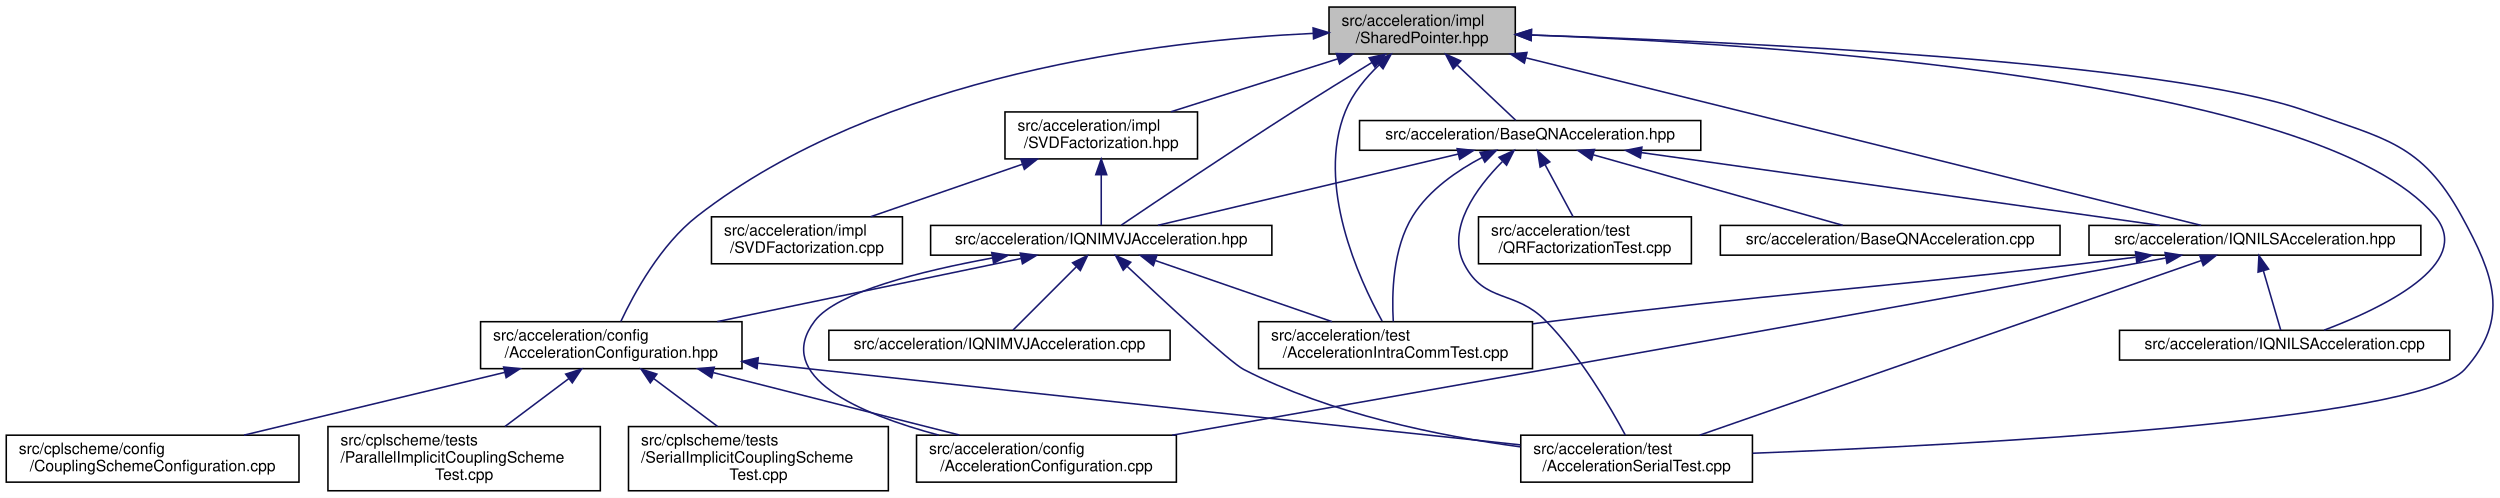
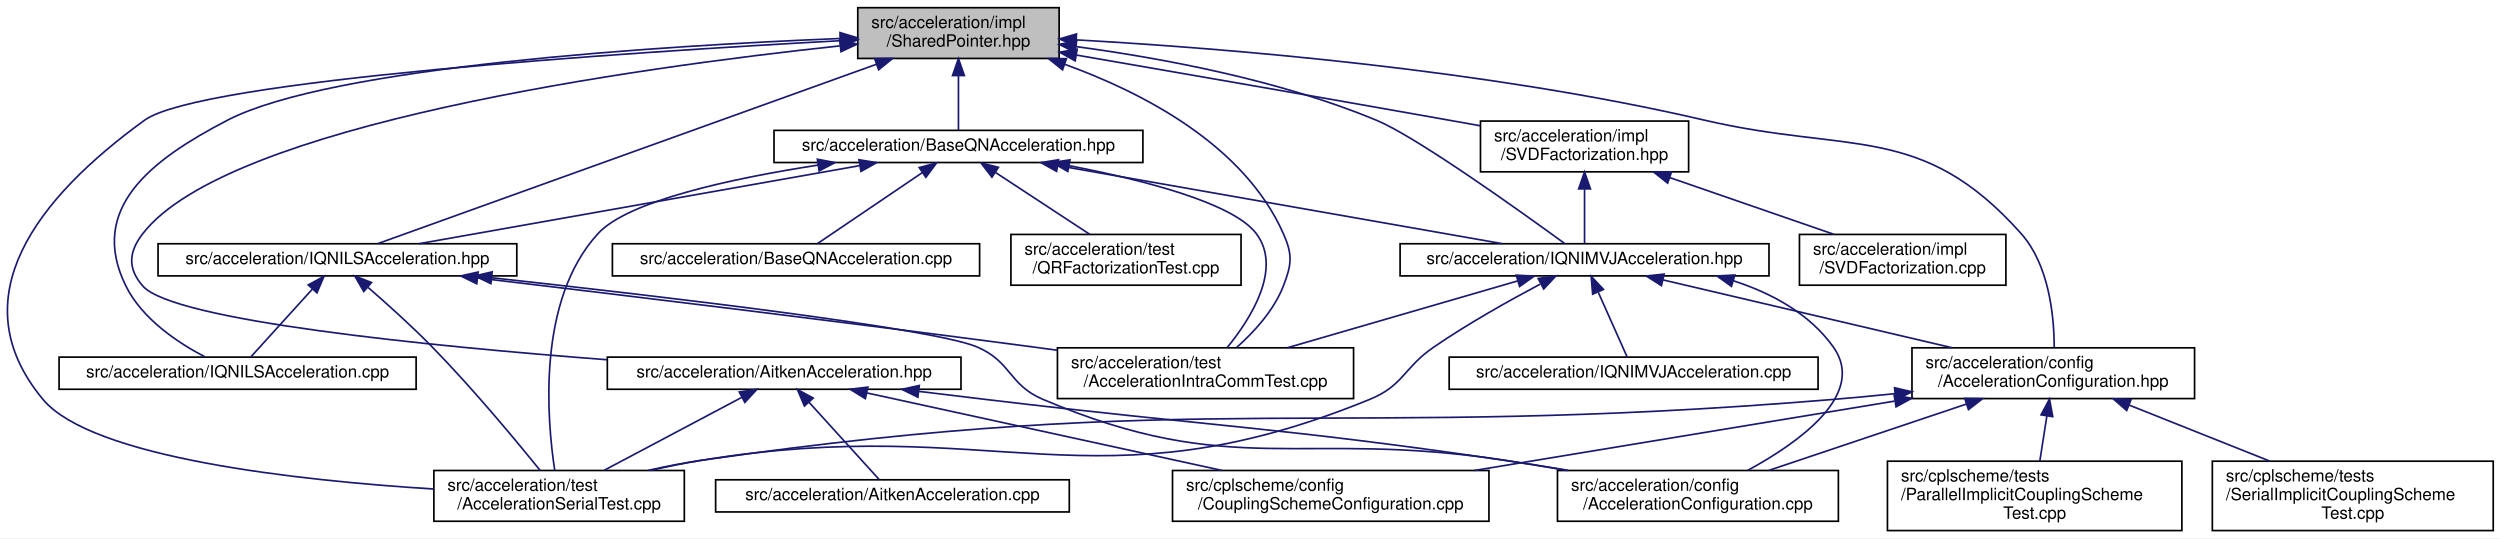
- <svg xmlns="http://www.w3.org/2000/svg" xmlns:xlink="http://www.w3.org/1999/xlink" width="1597pt" height="318pt" viewBox="0.00 0.00 1597.06 318.00">
+ <svg xmlns="http://www.w3.org/2000/svg" xmlns:xlink="http://www.w3.org/1999/xlink" width="1477pt" height="318pt" viewBox="0.00 0.00 1477.41 318.00">
  <g id="graph0" class="graph" transform="scale(1 1) rotate(0) translate(4 314)">
-     <polygon fill="white" stroke="transparent" points="-4,4 -4,-314 1593.06,-314 1593.06,4 -4,4" />
+     <polygon fill="white" stroke="transparent" points="-4,4 -4,-314 1473.41,-314 1473.41,4 -4,4" />
    <g id="node1" class="node">
      <g id="a_node1">
        <a xlink:title=" ">
-           <polygon fill="#bfbfbf" stroke="black" points="845,-279.5 845,-309.5 964,-309.5 964,-279.5 845,-279.5" />
-           <text text-anchor="start" x="853" y="-297.5" font-family="Helvetica,sans-Serif" font-size="10.00">src/acceleration/impl</text>
-           <text text-anchor="middle" x="904.5" y="-286.5" font-family="Helvetica,sans-Serif" font-size="10.00">/SharedPointer.hpp</text>
+           <polygon fill="#bfbfbf" stroke="black" points="502.91,-279.5 502.91,-309.5 621.91,-309.5 621.91,-279.5 502.91,-279.5" />
+           <text text-anchor="start" x="510.91" y="-297.5" font-family="Helvetica,sans-Serif" font-size="10.00">src/acceleration/impl</text>
+           <text text-anchor="middle" x="562.41" y="-286.5" font-family="Helvetica,sans-Serif" font-size="10.00">/SharedPointer.hpp</text>
        </a>
      </g>
    </g>
    <g id="node2" class="node">
      <g id="a_node2">
+         <a xlink:href="AitkenAcceleration_8hpp.html" target="_top" xlink:title=" ">
+           <polygon fill="white" stroke="black" points="354.91,-84 354.91,-103 563.91,-103 563.91,-84 354.91,-84" />
+           <text text-anchor="middle" x="459.41" y="-91" font-family="Helvetica,sans-Serif" font-size="10.00">src/acceleration/AitkenAcceleration.hpp</text>
+         </a>
+       </g>
+     </g>
+     <g id="edge1" class="edge">
+       <path fill="none" stroke="midnightblue" d="M492.28,-286.93C371.06,-273.96 130.49,-240.56 80.41,-176 71.96,-165.11 71.33,-155.37 80.41,-145 98.34,-124.52 248.83,-109.56 354.69,-101.45" />
+       <polygon fill="midnightblue" stroke="midnightblue" points="492.26,-290.45 502.57,-288.01 492.99,-283.49 492.26,-290.45" />
+     </g>
+     <g id="node5" class="node">
+       <g id="a_node5">
+         <a xlink:href="AccelerationSerialTest_8cpp.html" target="_top" xlink:title=" ">
+           <polygon fill="white" stroke="black" points="252.41,-6 252.41,-36 400.41,-36 400.41,-6 252.41,-6" />
+           <text text-anchor="start" x="260.41" y="-24" font-family="Helvetica,sans-Serif" font-size="10.00">src/acceleration/test</text>
+           <text text-anchor="middle" x="326.41" y="-13" font-family="Helvetica,sans-Serif" font-size="10.00">/AccelerationSerialTest.cpp</text>
+         </a>
+       </g>
+     </g>
+     <g id="edge35" class="edge">
+       <path fill="none" stroke="midnightblue" d="M492.61,-290C367.26,-283.17 113.97,-266.61 81.41,-243 18.23,-197.2 -28.54,-137.95 21.41,-78 50.22,-43.41 171.57,-30.11 252.24,-25.05" />
+       <polygon fill="midnightblue" stroke="midnightblue" points="492.7,-293.51 502.87,-290.56 493.08,-286.52 492.7,-293.51" />
+     </g>
+     <g id="node7" class="node">
+       <g id="a_node7">
        <a xlink:href="BaseQNAcceleration_8hpp.html" target="_top" xlink:title=" ">
-           <polygon fill="white" stroke="black" points="864.5,-218 864.5,-237 1082.5,-237 1082.5,-218 864.5,-218" />
-           <text text-anchor="middle" x="973.5" y="-225" font-family="Helvetica,sans-Serif" font-size="10.00">src/acceleration/BaseQNAcceleration.hpp</text>
-         </a>
-       </g>
-     </g>
-     <g id="edge1" class="edge">
-       <path fill="none" stroke="midnightblue" d="M926.97,-272.34C939.64,-260.4 954.78,-246.14 964.27,-237.19" />
-       <polygon fill="midnightblue" stroke="midnightblue" points="924.35,-269.99 919.47,-279.4 929.15,-275.09 924.35,-269.99" />
+           <polygon fill="white" stroke="black" points="453.41,-218 453.41,-237 671.41,-237 671.41,-218 453.41,-218" />
+           <text text-anchor="middle" x="562.41" y="-225" font-family="Helvetica,sans-Serif" font-size="10.00">src/acceleration/BaseQNAcceleration.hpp</text>
+         </a>
+       </g>
+     </g>
+     <g id="edge6" class="edge">
+       <path fill="none" stroke="midnightblue" d="M562.41,-269.25C562.41,-258.02 562.41,-245.38 562.41,-237.19" />
+       <polygon fill="midnightblue" stroke="midnightblue" points="558.91,-269.4 562.41,-279.4 565.91,-269.4 558.91,-269.4" />
+     </g>
+     <g id="node9" class="node">
+       <g id="a_node9">
+         <a xlink:href="IQNILSAcceleration_8hpp.html" target="_top" xlink:title=" ">
+           <polygon fill="white" stroke="black" points="89.41,-151 89.41,-170 301.41,-170 301.41,-151 89.41,-151" />
+           <text text-anchor="middle" x="195.41" y="-158" font-family="Helvetica,sans-Serif" font-size="10.00">src/acceleration/IQNILSAcceleration.hpp</text>
+         </a>
+       </g>
+     </g>
+     <g id="edge32" class="edge">
+       <path fill="none" stroke="midnightblue" d="M513.69,-275.98C434.02,-247.32 278.81,-191.5 219.37,-170.12" />
+       <polygon fill="midnightblue" stroke="midnightblue" points="512.88,-279.41 523.48,-279.5 515.25,-272.82 512.88,-279.41" />
+     </g>
+     <g id="node10" class="node">
+       <g id="a_node10">
+         <a xlink:href="IQNILSAcceleration_8cpp.html" target="_top" xlink:title=" ">
+           <polygon fill="white" stroke="black" points="30.91,-84 30.91,-103 241.91,-103 241.91,-84 30.91,-84" />
+           <text text-anchor="middle" x="136.41" y="-91" font-family="Helvetica,sans-Serif" font-size="10.00">src/acceleration/IQNILSAcceleration.cpp</text>
+         </a>
+       </g>
+     </g>
+     <g id="edge31" class="edge">
+       <path fill="none" stroke="midnightblue" d="M492.28,-291.29C386.46,-286.97 191.79,-274.83 130.41,-243 85.07,-219.49 47.79,-190.79 70.41,-145 80.06,-125.47 101.28,-111.41 117.08,-103.16" />
+       <polygon fill="midnightblue" stroke="midnightblue" points="492.42,-294.8 502.55,-291.7 492.7,-287.81 492.42,-294.8" />
+     </g>
+     <g id="node11" class="node">
+       <g id="a_node11">
+         <a xlink:href="AccelerationIntraCommTest_8cpp.html" target="_top" xlink:title=" ">
+           <polygon fill="white" stroke="black" points="620.91,-78.5 620.91,-108.5 795.91,-108.5 795.91,-78.5 620.91,-78.5" />
+           <text text-anchor="start" x="628.91" y="-96.5" font-family="Helvetica,sans-Serif" font-size="10.00">src/acceleration/test</text>
+           <text text-anchor="middle" x="708.41" y="-85.5" font-family="Helvetica,sans-Serif" font-size="10.00">/AccelerationIntraCommTest.cpp</text>
+         </a>
+       </g>
+     </g>
+     <g id="edge34" class="edge">
+       <path fill="none" stroke="midnightblue" d="M625.08,-276.09C671.74,-259.21 731.21,-228.3 754.41,-176 759.99,-163.41 759.38,-157.85 754.41,-145 748.84,-130.62 737.07,-117.82 726.82,-108.71" />
+       <polygon fill="midnightblue" stroke="midnightblue" points="623.93,-272.79 615.64,-279.38 626.23,-279.4 623.93,-272.79" />
+     </g>
+     <g id="node12" class="node">
+       <g id="a_node12">
+         <a xlink:href="IQNIMVJAcceleration_8hpp.html" target="_top" xlink:title=" ">
+           <polygon fill="white" stroke="black" points="823.41,-151 823.41,-170 1041.41,-170 1041.41,-151 823.41,-151" />
+           <text text-anchor="middle" x="932.41" y="-158" font-family="Helvetica,sans-Serif" font-size="10.00">src/acceleration/IQNIMVJAcceleration.hpp</text>
+         </a>
+       </g>
+     </g>
+     <g id="edge33" class="edge">
+       <path fill="none" stroke="midnightblue" d="M632.11,-286.48C682.77,-279.67 752.2,-266.74 809.41,-243 833.07,-233.18 894.83,-188.96 920.72,-170.08" />
+       <polygon fill="midnightblue" stroke="midnightblue" points="631.38,-283.04 621.92,-287.8 632.28,-289.99 631.38,-283.04" />
+     </g>
+     <g id="node13" class="node">
+       <g id="a_node13">
+         <a xlink:href="AccelerationConfiguration_8hpp.html" target="_top" xlink:title=" ">
+           <polygon fill="white" stroke="black" points="1125.91,-78.5 1125.91,-108.5 1292.91,-108.5 1292.91,-78.5 1125.91,-78.5" />
+           <text text-anchor="start" x="1133.91" y="-96.5" font-family="Helvetica,sans-Serif" font-size="10.00">src/acceleration/config</text>
+           <text text-anchor="middle" x="1209.41" y="-85.5" font-family="Helvetica,sans-Serif" font-size="10.00">/AccelerationConfiguration.hpp</text>
+         </a>
+       </g>
+     </g>
+     <g id="edge27" class="edge">
+       <path fill="none" stroke="midnightblue" d="M632.08,-290.47C719.72,-285.54 874.36,-273.08 1003.41,-243 1089.39,-222.96 1131.67,-241.91 1190.41,-176 1207.13,-157.24 1209.93,-126.61 1209.98,-108.73" />
+       <polygon fill="midnightblue" stroke="midnightblue" points="631.79,-286.98 621.99,-291.02 632.17,-293.97 631.79,-286.98" />
+     </g>
+     <g id="node18" class="node">
+       <g id="a_node18">
+         <a xlink:href="SVDFactorization_8hpp.html" target="_top" xlink:title=" ">
+           <polygon fill="white" stroke="black" points="870.91,-212.5 870.91,-242.5 993.91,-242.5 993.91,-212.5 870.91,-212.5" />
+           <text text-anchor="start" x="878.91" y="-230.5" font-family="Helvetica,sans-Serif" font-size="10.00">src/acceleration/impl</text>
+           <text text-anchor="middle" x="932.41" y="-219.5" font-family="Helvetica,sans-Serif" font-size="10.00">/SVDFactorization.hpp</text>
+         </a>
+       </g>
+     </g>
+     <g id="edge28" class="edge">
+       <path fill="none" stroke="midnightblue" d="M632.05,-281.51C690.81,-271.36 777.14,-256.38 852.41,-243 858.38,-241.94 864.61,-240.82 870.83,-239.7" />
+       <polygon fill="midnightblue" stroke="midnightblue" points="631.39,-278.07 622.13,-283.22 632.58,-284.97 631.39,-278.07" />
+     </g>
+     <g id="node3" class="node">
+       <g id="a_node3">
+         <a xlink:href="AitkenAcceleration_8cpp.html" target="_top" xlink:title=" ">
+           <polygon fill="white" stroke="black" points="418.91,-11.5 418.91,-30.5 627.91,-30.5 627.91,-11.5 418.91,-11.5" />
+           <text text-anchor="middle" x="523.41" y="-18.5" font-family="Helvetica,sans-Serif" font-size="10.00">src/acceleration/AitkenAcceleration.cpp</text>
+         </a>
+       </g>
+     </g>
+     <g id="edge2" class="edge">
+       <path fill="none" stroke="midnightblue" d="M474.12,-76.3C486.99,-62.12 505.19,-42.06 515.5,-30.72" />
+       <polygon fill="midnightblue" stroke="midnightblue" points="471.38,-74.1 467.25,-83.86 476.57,-78.8 471.38,-74.1" />
    </g>
    <g id="node4" class="node">
      <g id="a_node4">
-         <a xlink:href="IQNILSAcceleration_8hpp.html" target="_top" xlink:title=" ">
-           <polygon fill="white" stroke="black" points="1330.5,-151 1330.5,-170 1542.5,-170 1542.5,-151 1330.5,-151" />
-           <text text-anchor="middle" x="1436.5" y="-158" font-family="Helvetica,sans-Serif" font-size="10.00">src/acceleration/IQNILSAcceleration.hpp</text>
-         </a>
-       </g>
-     </g>
-     <g id="edge27" class="edge">
-       <path fill="none" stroke="midnightblue" d="M970.95,-277.01C1085.24,-248.65 1315.12,-191.62 1402.1,-170.04" />
-       <polygon fill="midnightblue" stroke="midnightblue" points="969.79,-273.69 960.93,-279.5 971.48,-280.49 969.79,-273.69" />
+         <a xlink:href="AccelerationConfiguration_8cpp.html" target="_top" xlink:title=" ">
+           <polygon fill="white" stroke="black" points="916.41,-6 916.41,-36 1082.41,-36 1082.41,-6 916.41,-6" />
+           <text text-anchor="start" x="924.41" y="-24" font-family="Helvetica,sans-Serif" font-size="10.00">src/acceleration/config</text>
+           <text text-anchor="middle" x="999.41" y="-13" font-family="Helvetica,sans-Serif" font-size="10.00">/AccelerationConfiguration.cpp</text>
+         </a>
+       </g>
+     </g>
+     <g id="edge3" class="edge">
+       <path fill="none" stroke="midnightblue" d="M538.93,-82.76C552.11,-81.16 565.64,-79.53 578.41,-78 714.81,-61.69 749.47,-61.88 885.41,-42 897.54,-40.23 910.36,-38.16 922.85,-36.05" />
+       <polygon fill="midnightblue" stroke="midnightblue" points="538.44,-79.29 528.93,-83.97 539.28,-86.24 538.44,-79.29" />
+     </g>
+     <g id="edge4" class="edge">
+       <path fill="none" stroke="midnightblue" d="M434.48,-79.28C411.28,-66.99 376.82,-48.72 353.08,-36.14" />
+       <polygon fill="midnightblue" stroke="midnightblue" points="432.89,-82.4 443.36,-84 436.17,-76.22 432.89,-82.4" />
    </g>
    <g id="node6" class="node">
      <g id="a_node6">
-         <a xlink:href="IQNILSAcceleration_8cpp.html" target="_top" xlink:title=" ">
-           <polygon fill="white" stroke="black" points="1350,-84 1350,-103 1561,-103 1561,-84 1350,-84" />
-           <text text-anchor="middle" x="1455.5" y="-91" font-family="Helvetica,sans-Serif" font-size="10.00">src/acceleration/IQNILSAcceleration.cpp</text>
-         </a>
-       </g>
-     </g>
-     <g id="edge26" class="edge">
-       <path fill="none" stroke="midnightblue" d="M974.39,-291.64C1126.24,-285.97 1478.55,-263.47 1551.5,-176 1577.12,-145.27 1517.06,-116.83 1480.72,-103.11" />
-       <polygon fill="midnightblue" stroke="midnightblue" points="974.11,-288.15 964.24,-292 974.36,-295.14 974.11,-288.15" />
-     </g>
-     <g id="node7" class="node">
-       <g id="a_node7">
-         <a xlink:href="AccelerationIntraCommTest_8cpp.html" target="_top" xlink:title=" ">
-           <polygon fill="white" stroke="black" points="800,-78.5 800,-108.5 975,-108.5 975,-78.5 800,-78.5" />
-           <text text-anchor="start" x="808" y="-96.5" font-family="Helvetica,sans-Serif" font-size="10.00">src/acceleration/test</text>
-           <text text-anchor="middle" x="887.5" y="-85.5" font-family="Helvetica,sans-Serif" font-size="10.00">/AccelerationIntraCommTest.cpp</text>
-         </a>
-       </g>
-     </g>
-     <g id="edge29" class="edge">
-       <path fill="none" stroke="midnightblue" d="M877.14,-272.65C868.53,-264.46 860.08,-254.3 855.5,-243 836.48,-196.07 863.99,-136.01 878.93,-108.9" />
-       <polygon fill="midnightblue" stroke="midnightblue" points="874.86,-275.3 884.66,-279.33 879.51,-270.07 874.86,-275.3" />
+         <a xlink:href="CouplingSchemeConfiguration_8cpp.html" target="_top" xlink:title=" ">
+           <polygon fill="white" stroke="black" points="688.91,-6 688.91,-36 875.91,-36 875.91,-6 688.91,-6" />
+           <text text-anchor="start" x="696.91" y="-24" font-family="Helvetica,sans-Serif" font-size="10.00">src/cplscheme/config</text>
+           <text text-anchor="middle" x="782.41" y="-13" font-family="Helvetica,sans-Serif" font-size="10.00">/CouplingSchemeConfiguration.cpp</text>
+         </a>
+       </g>
+     </g>
+     <g id="edge5" class="edge">
+       <path fill="none" stroke="midnightblue" d="M508.4,-81.81C564.47,-69.57 656.49,-49.48 718.24,-36.01" />
+       <polygon fill="midnightblue" stroke="midnightblue" points="507.39,-78.44 498.37,-84 508.88,-85.28 507.39,-78.44" />
+     </g>
+     <g id="edge25" class="edge">
+       <path fill="none" stroke="midnightblue" d="M479.52,-216.49C427.54,-208.45 367.13,-195.29 349.41,-176 313.19,-136.59 319.24,-66.02 323.84,-36.06" />
+       <polygon fill="midnightblue" stroke="midnightblue" points="479.04,-219.95 489.45,-217.98 480.08,-213.03 479.04,-219.95" />
    </g>
    <g id="node8" class="node">
      <g id="a_node8">
-         <a xlink:href="AccelerationSerialTest_8cpp.html" target="_top" xlink:title=" ">
-           <polygon fill="white" stroke="black" points="967.5,-6 967.5,-36 1115.5,-36 1115.5,-6 967.5,-6" />
-           <text text-anchor="start" x="975.5" y="-24" font-family="Helvetica,sans-Serif" font-size="10.00">src/acceleration/test</text>
-           <text text-anchor="middle" x="1041.5" y="-13" font-family="Helvetica,sans-Serif" font-size="10.00">/AccelerationSerialTest.cpp</text>
-         </a>
-       </g>
-     </g>
-     <g id="edge30" class="edge">
-       <path fill="none" stroke="midnightblue" d="M974.49,-291.61C1104.93,-287.36 1380.07,-274.84 1469.5,-243 1519.55,-225.18 1542.9,-222.55 1568.5,-176 1589.49,-137.83 1599.64,-110.39 1570.5,-78 1540.64,-44.81 1254.05,-29.81 1115.62,-24.46" />
-       <polygon fill="midnightblue" stroke="midnightblue" points="974.1,-288.12 964.22,-291.93 974.33,-295.11 974.1,-288.12" />
-     </g>
-     <g id="node9" class="node">
-       <g id="a_node9">
-         <a xlink:href="IQNIMVJAcceleration_8hpp.html" target="_top" xlink:title=" ">
-           <polygon fill="white" stroke="black" points="590.5,-151 590.5,-170 808.5,-170 808.5,-151 590.5,-151" />
-           <text text-anchor="middle" x="699.5" y="-158" font-family="Helvetica,sans-Serif" font-size="10.00">src/acceleration/IQNIMVJAcceleration.hpp</text>
-         </a>
-       </g>
-     </g>
-     <g id="edge28" class="edge">
-       <path fill="none" stroke="midnightblue" d="M872.49,-274.13C857.27,-264.83 838.87,-253.46 822.5,-243 781.92,-217.07 734.61,-185.27 712.34,-170.21" />
-       <polygon fill="midnightblue" stroke="midnightblue" points="870.68,-277.12 881.04,-279.34 874.33,-271.15 870.68,-277.12" />
-     </g>
-     <g id="node10" class="node">
-       <g id="a_node10">
-         <a xlink:href="AccelerationConfiguration_8hpp.html" target="_top" xlink:title=" ">
-           <polygon fill="white" stroke="black" points="303,-78.5 303,-108.5 470,-108.5 470,-78.5 303,-78.5" />
-           <text text-anchor="start" x="311" y="-96.5" font-family="Helvetica,sans-Serif" font-size="10.00">src/acceleration/config</text>
-           <text text-anchor="middle" x="386.5" y="-85.5" font-family="Helvetica,sans-Serif" font-size="10.00">/AccelerationConfiguration.hpp</text>
-         </a>
-       </g>
+         <a xlink:href="BaseQNAcceleration_8cpp.html" target="_top" xlink:title=" ">
+           <polygon fill="white" stroke="black" points="357.91,-151 357.91,-170 574.91,-170 574.91,-151 357.91,-151" />
+           <text text-anchor="middle" x="466.41" y="-158" font-family="Helvetica,sans-Serif" font-size="10.00">src/acceleration/BaseQNAcceleration.cpp</text>
+         </a>
+       </g>
+     </g>
+     <g id="edge7" class="edge">
+       <path fill="none" stroke="midnightblue" d="M541.13,-212.09C522.14,-199.24 494.96,-180.83 479.15,-170.13" />
+       <polygon fill="midnightblue" stroke="midnightblue" points="539.22,-215.03 549.46,-217.73 543.14,-209.23 539.22,-215.03" />
+     </g>
+     <g id="edge8" class="edge">
+       <path fill="none" stroke="midnightblue" d="M503.78,-216.12C431.65,-203.34 310.54,-181.89 243.58,-170.03" />
+       <polygon fill="midnightblue" stroke="midnightblue" points="503.59,-219.64 514.05,-217.94 504.81,-212.75 503.59,-219.64" />
+     </g>
+     <g id="edge24" class="edge">
+       <path fill="none" stroke="midnightblue" d="M627.72,-216.14C671.98,-207.64 724.8,-194.06 738.41,-176 753.92,-155.41 735.32,-125.96 721.26,-108.68" />
+       <polygon fill="midnightblue" stroke="midnightblue" points="627.04,-212.71 617.85,-217.99 628.32,-219.59 627.04,-212.71" />
+     </g>
+     <g id="edge13" class="edge">
+       <path fill="none" stroke="midnightblue" d="M621.07,-216.19C693.74,-203.43 816.19,-181.92 883.84,-170.03" />
+       <polygon fill="midnightblue" stroke="midnightblue" points="620.4,-212.76 611.16,-217.94 621.61,-219.65 620.4,-212.76" />
+     </g>
+     <g id="node17" class="node">
+       <g id="a_node17">
+         <a xlink:href="QRFactorizationTest_8cpp.html" target="_top" xlink:title=" ">
+           <polygon fill="white" stroke="black" points="593.41,-145.5 593.41,-175.5 729.41,-175.5 729.41,-145.5 593.41,-145.5" />
+           <text text-anchor="start" x="601.41" y="-163.5" font-family="Helvetica,sans-Serif" font-size="10.00">src/acceleration/test</text>
+           <text text-anchor="middle" x="661.41" y="-152.5" font-family="Helvetica,sans-Serif" font-size="10.00">/QRFactorizationTest.cpp</text>
+         </a>
+       </g>
+     </g>
+     <g id="edge26" class="edge">
+       <path fill="none" stroke="midnightblue" d="M584.26,-212.15C600.83,-201.27 623.48,-186.4 639.95,-175.59" />
+       <polygon fill="midnightblue" stroke="midnightblue" points="582.2,-209.32 575.76,-217.73 586.04,-215.17 582.2,-209.32" />
+     </g>
+     <g id="edge9" class="edge">
+       <path fill="none" stroke="midnightblue" d="M286.68,-149.88C390.06,-138.58 547.57,-119.99 573.41,-109 593.78,-100.33 592.02,-86.65 612.41,-78 725.06,-30.19 764.44,-60.58 885.41,-42 897.32,-40.17 909.92,-38.1 922.21,-36" />
+       <polygon fill="midnightblue" stroke="midnightblue" points="286.1,-146.42 276.54,-150.99 286.86,-153.38 286.1,-146.42" />
+     </g>
+     <g id="edge12" class="edge">
+       <path fill="none" stroke="midnightblue" d="M213.52,-144.19C224.75,-134.45 239.3,-121.38 251.41,-109 275.39,-84.48 301,-53.63 315.23,-36.03" />
+       <polygon fill="midnightblue" stroke="midnightblue" points="210.98,-141.76 205.67,-150.92 215.54,-147.07 210.98,-141.76" />
+     </g>
+     <g id="edge10" class="edge">
+       <path fill="none" stroke="midnightblue" d="M180.55,-143.13C169.01,-130.42 153.47,-113.3 144.24,-103.13" />
+       <polygon fill="midnightblue" stroke="midnightblue" points="178.14,-145.68 187.45,-150.73 183.32,-140.98 178.14,-145.68" />
+     </g>
+     <g id="edge11" class="edge">
+       <path fill="none" stroke="midnightblue" d="M278.35,-149.78C361.41,-139.93 492.84,-124.05 606.41,-109 611.11,-108.38 615.92,-107.73 620.79,-107.06" />
+       <polygon fill="midnightblue" stroke="midnightblue" points="277.74,-146.32 268.22,-150.98 278.56,-153.28 277.74,-146.32" />
+     </g>
+     <g id="edge14" class="edge">
+       <path fill="none" stroke="midnightblue" d="M1020.45,-148.08C1043.31,-140.67 1065.41,-128.6 1079.41,-109 1099.32,-81.11 1059.21,-52.58 1028.91,-36.12" />
+       <polygon fill="midnightblue" stroke="midnightblue" points="1019.23,-144.8 1010.63,-150.98 1021.21,-151.51 1019.23,-144.8" />
+     </g>
+     <g id="edge23" class="edge">
+       <path fill="none" stroke="midnightblue" d="M906.15,-146.11C888.05,-136.51 863.69,-122.88 843.41,-109 825.42,-96.69 825.59,-86.24 805.41,-78 642.2,-11.37 584.37,-70.49 410.41,-42 400.64,-40.4 390.33,-38.3 380.4,-36.06" />
+       <polygon fill="midnightblue" stroke="midnightblue" points="905.02,-149.46 915.5,-151 908.26,-143.26 905.02,-149.46" />
    </g>
    <g id="edge22" class="edge">
-       <path fill="none" stroke="midnightblue" d="M834.92,-292.68C737.24,-288.11 558.35,-266.8 441.5,-176 418.05,-157.78 401.07,-126.67 392.6,-108.62" />
-       <polygon fill="midnightblue" stroke="midnightblue" points="834.84,-296.18 844.98,-293.11 835.14,-289.19 834.84,-296.18" />
+       <path fill="none" stroke="midnightblue" d="M892.97,-148.06C855,-137.04 797.47,-120.34 756.75,-108.53" />
+       <polygon fill="midnightblue" stroke="midnightblue" points="892.08,-151.44 902.66,-150.87 894.03,-144.72 892.08,-151.44" />
+     </g>
+     <g id="edge15" class="edge">
+       <path fill="none" stroke="midnightblue" d="M978.79,-148.62C1025.66,-137.62 1098.29,-120.58 1149.49,-108.56" />
+       <polygon fill="midnightblue" stroke="midnightblue" points="977.84,-145.24 968.9,-150.94 979.44,-152.06 977.84,-145.24" />
    </g>
    <g id="node16" class="node">
      <g id="a_node16">
-         <a xlink:href="SVDFactorization_8hpp.html" target="_top" xlink:title=" ">
-           <polygon fill="white" stroke="black" points="638,-212.5 638,-242.5 761,-242.5 761,-212.5 638,-212.5" />
-           <text text-anchor="start" x="646" y="-230.5" font-family="Helvetica,sans-Serif" font-size="10.00">src/acceleration/impl</text>
-           <text text-anchor="middle" x="699.5" y="-219.5" font-family="Helvetica,sans-Serif" font-size="10.00">/SVDFactorization.hpp</text>
-         </a>
-       </g>
-     </g>
-     <g id="edge23" class="edge">
-       <path fill="none" stroke="midnightblue" d="M850.71,-276.44C817.48,-265.91 775.35,-252.55 744,-242.61" />
-       <polygon fill="midnightblue" stroke="midnightblue" points="849.68,-279.79 860.27,-279.48 851.8,-273.12 849.68,-279.79" />
-     </g>
-     <g id="node3" class="node">
-       <g id="a_node3">
-         <a xlink:href="BaseQNAcceleration_8cpp.html" target="_top" xlink:title=" ">
-           <polygon fill="white" stroke="black" points="1095,-151 1095,-170 1312,-170 1312,-151 1095,-151" />
-           <text text-anchor="middle" x="1203.5" y="-158" font-family="Helvetica,sans-Serif" font-size="10.00">src/acceleration/BaseQNAcceleration.cpp</text>
-         </a>
-       </g>
-     </g>
-     <g id="edge2" class="edge">
-       <path fill="none" stroke="midnightblue" d="M1013.87,-215.09C1059.37,-202.23 1132.31,-181.62 1173.2,-170.06" />
-       <polygon fill="midnightblue" stroke="midnightblue" points="1012.71,-211.78 1004.04,-217.87 1014.62,-218.52 1012.71,-211.78" />
-     </g>
-     <g id="edge3" class="edge">
-       <path fill="none" stroke="midnightblue" d="M1044.41,-216.54C1135.01,-203.83 1290.29,-182.03 1375.73,-170.03" />
-       <polygon fill="midnightblue" stroke="midnightblue" points="1043.92,-213.08 1034.51,-217.94 1044.89,-220.01 1043.92,-213.08" />
+         <a xlink:href="IQNIMVJAcceleration_8cpp.html" target="_top" xlink:title=" ">
+           <polygon fill="white" stroke="black" points="852.41,-84 852.41,-103 1070.41,-103 1070.41,-84 852.41,-84" />
+           <text text-anchor="middle" x="961.41" y="-91" font-family="Helvetica,sans-Serif" font-size="10.00">src/acceleration/IQNIMVJAcceleration.cpp</text>
+         </a>
+       </g>
+     </g>
+     <g id="edge21" class="edge">
+       <path fill="none" stroke="midnightblue" d="M940.53,-141.29C946.1,-128.81 953.24,-112.81 957.56,-103.13" />
+       <polygon fill="midnightblue" stroke="midnightblue" points="937.2,-140.18 936.32,-150.73 943.59,-143.03 937.2,-140.18" />
+     </g>
+     <g id="edge16" class="edge">
+       <path fill="none" stroke="midnightblue" d="M1157.89,-75.2C1122.08,-63.18 1074.96,-47.36 1041.43,-36.11" />
+       <polygon fill="midnightblue" stroke="midnightblue" points="1157.07,-78.62 1167.67,-78.49 1159.3,-71.99 1157.07,-78.62" />
+     </g>
+     <g id="edge17" class="edge">
+       <path fill="none" stroke="midnightblue" d="M1115.71,-81.4C1103.5,-80.15 1091.17,-78.97 1079.41,-78 782.65,-53.49 705.1,-84.66 410.41,-42 400.17,-40.52 389.35,-38.38 379,-36.05" />
+       <polygon fill="midnightblue" stroke="midnightblue" points="1115.6,-84.91 1125.91,-82.47 1116.33,-77.95 1115.6,-84.91" />
+     </g>
+     <g id="edge18" class="edge">
+       <path fill="none" stroke="midnightblue" d="M1115.55,-77C1041.44,-64.77 938.93,-47.84 867.26,-36.01" />
+       <polygon fill="midnightblue" stroke="midnightblue" points="1115.37,-80.52 1125.81,-78.7 1116.51,-73.62 1115.37,-80.52" />
+     </g>
+     <g id="node14" class="node">
+       <g id="a_node14">
+         <a xlink:href="ParallelImplicitCouplingSchemeTest_8cpp.html" target="_top" xlink:title=" ">
+           <polygon fill="white" stroke="black" points="1111.41,-0.5 1111.41,-41.5 1285.41,-41.5 1285.41,-0.5 1111.41,-0.5" />
+           <text text-anchor="start" x="1119.41" y="-29.5" font-family="Helvetica,sans-Serif" font-size="10.00">src/cplscheme/tests</text>
+           <text text-anchor="start" x="1119.41" y="-18.5" font-family="Helvetica,sans-Serif" font-size="10.00">/ParallelImplicitCouplingScheme</text>
+           <text text-anchor="middle" x="1198.41" y="-7.5" font-family="Helvetica,sans-Serif" font-size="10.00">Test.cpp</text>
+         </a>
+       </g>
    </g>
    <g id="edge19" class="edge">
-       <path fill="none" stroke="midnightblue" d="M942.97,-213.53C927.1,-205.17 908.89,-192.72 898.5,-176 885.61,-155.27 885.03,-125.87 886.07,-108.63" />
-       <polygon fill="midnightblue" stroke="midnightblue" points="941.45,-216.69 951.97,-217.98 944.55,-210.41 941.45,-216.69" />
-     </g>
-     <g id="edge20" class="edge">
-       <path fill="none" stroke="midnightblue" d="M955.7,-210.71C939.42,-194.27 919.56,-167.78 931.5,-145 944.55,-120.1 963.8,-129.05 983.5,-109 1005.64,-86.47 1024.48,-54.38 1034.27,-36.13" />
-       <polygon fill="midnightblue" stroke="midnightblue" points="953.59,-213.54 963.24,-217.91 958.43,-208.48 953.59,-213.54" />
-     </g>
-     <g id="edge8" class="edge">
-       <path fill="none" stroke="midnightblue" d="M927.4,-215.56C873.38,-202.75 785.01,-181.78 735.68,-170.08" />
-       <polygon fill="midnightblue" stroke="midnightblue" points="926.86,-219.03 937.4,-217.94 928.48,-212.22 926.86,-219.03" />
+       <path fill="none" stroke="midnightblue" d="M1205.63,-68.27C1204.27,-59.56 1202.75,-49.85 1201.46,-41.59" />
+       <polygon fill="midnightblue" stroke="midnightblue" points="1202.18,-68.89 1207.18,-78.23 1209.1,-67.81 1202.18,-68.89" />
    </g>
    <g id="node15" class="node">
      <g id="a_node15">
-         <a xlink:href="QRFactorizationTest_8cpp.html" target="_top" xlink:title=" ">
-           <polygon fill="white" stroke="black" points="940.5,-145.5 940.5,-175.5 1076.5,-175.5 1076.5,-145.5 940.5,-145.5" />
-           <text text-anchor="start" x="948.5" y="-163.5" font-family="Helvetica,sans-Serif" font-size="10.00">src/acceleration/test</text>
-           <text text-anchor="middle" x="1008.5" y="-152.5" font-family="Helvetica,sans-Serif" font-size="10.00">/QRFactorizationTest.cpp</text>
-         </a>
-       </g>
-     </g>
-     <g id="edge21" class="edge">
-       <path fill="none" stroke="midnightblue" d="M983.08,-208.71C988.69,-198.29 995.68,-185.3 1000.91,-175.59" />
-       <polygon fill="midnightblue" stroke="midnightblue" points="979.88,-207.27 978.22,-217.73 986.04,-210.59 979.88,-207.27" />
-     </g>
-     <g id="node5" class="node">
-       <g id="a_node5">
-         <a xlink:href="AccelerationConfiguration_8cpp.html" target="_top" xlink:title=" ">
-           <polygon fill="white" stroke="black" points="581.5,-6 581.5,-36 747.5,-36 747.5,-6 581.5,-6" />
-           <text text-anchor="start" x="589.5" y="-24" font-family="Helvetica,sans-Serif" font-size="10.00">src/acceleration/config</text>
-           <text text-anchor="middle" x="664.5" y="-13" font-family="Helvetica,sans-Serif" font-size="10.00">/AccelerationConfiguration.cpp</text>
-         </a>
-       </g>
-     </g>
-     <g id="edge4" class="edge">
-       <path fill="none" stroke="midnightblue" d="M1379.5,-149.17C1293.64,-133.62 1126.01,-103.33 983.5,-78 902.26,-63.56 809.33,-47.27 744.82,-36" />
-       <polygon fill="midnightblue" stroke="midnightblue" points="1379.09,-152.65 1389.56,-150.99 1380.34,-145.76 1379.09,-152.65" />
-     </g>
-     <g id="edge5" class="edge">
-       <path fill="none" stroke="midnightblue" d="M1441.93,-140.91C1445.56,-128.49 1450.18,-112.72 1452.98,-103.13" />
-       <polygon fill="midnightblue" stroke="midnightblue" points="1438.51,-140.15 1439.06,-150.73 1445.23,-142.12 1438.51,-140.15" />
-     </g>
-     <g id="edge6" class="edge">
-       <path fill="none" stroke="midnightblue" d="M1360.27,-149.7C1347.34,-148.09 1334.04,-146.47 1321.5,-145 1174.09,-127.72 1136.77,-127.45 989.5,-109 984.8,-108.41 979.97,-107.79 975.11,-107.15" />
-       <polygon fill="midnightblue" stroke="midnightblue" points="1360.18,-153.22 1370.54,-150.98 1361.05,-146.27 1360.18,-153.22" />
-     </g>
-     <g id="edge7" class="edge">
-       <path fill="none" stroke="midnightblue" d="M1402.17,-147.55C1329.33,-122.19 1159.57,-63.1 1081.76,-36.02" />
-       <polygon fill="midnightblue" stroke="midnightblue" points="1401.2,-150.92 1411.79,-150.9 1403.5,-144.31 1401.2,-150.92" />
-     </g>
-     <g id="edge9" class="edge">
-       <path fill="none" stroke="midnightblue" d="M630.1,-149.22C584.41,-140.87 530.54,-127.44 516.5,-109 489.37,-73.37 545.07,-49.6 595.71,-36.03" />
-       <polygon fill="midnightblue" stroke="midnightblue" points="629.55,-152.67 640,-150.97 630.77,-145.78 629.55,-152.67" />
-     </g>
-     <g id="edge17" class="edge">
-       <path fill="none" stroke="midnightblue" d="M734.24,-147.49C766.11,-136.47 813.33,-120.14 846.93,-108.53" />
-       <polygon fill="midnightblue" stroke="midnightblue" points="732.77,-144.29 724.46,-150.87 735.06,-150.91 732.77,-144.29" />
-     </g>
-     <g id="edge18" class="edge">
-       <path fill="none" stroke="midnightblue" d="M715.97,-143.92C739.78,-121.52 781.94,-82.4 790.5,-78 845.89,-49.52 915.45,-35.45 967.28,-28.54" />
-       <polygon fill="midnightblue" stroke="midnightblue" points="713.54,-141.4 708.67,-150.8 718.34,-146.49 713.54,-141.4" />
-     </g>
-     <g id="edge10" class="edge">
-       <path fill="none" stroke="midnightblue" d="M648.42,-148.89C595.5,-137.9 512.55,-120.68 454.2,-108.56" />
-       <polygon fill="midnightblue" stroke="midnightblue" points="647.76,-152.33 658.26,-150.94 649.18,-145.48 647.76,-152.33" />
-     </g>
-     <g id="node14" class="node">
-       <g id="a_node14">
-         <a xlink:href="IQNIMVJAcceleration_8cpp.html" target="_top" xlink:title=" ">
-           <polygon fill="white" stroke="black" points="525.5,-84 525.5,-103 743.5,-103 743.5,-84 525.5,-84" />
-           <text text-anchor="middle" x="634.5" y="-91" font-family="Helvetica,sans-Serif" font-size="10.00">src/acceleration/IQNIMVJAcceleration.cpp</text>
-         </a>
-       </g>
-     </g>
-     <g id="edge16" class="edge">
-       <path fill="none" stroke="midnightblue" d="M683.5,-143.5C670.75,-130.75 653.39,-113.39 643.13,-103.13" />
-       <polygon fill="midnightblue" stroke="midnightblue" points="681.19,-146.14 690.73,-150.73 686.14,-141.19 681.19,-146.14" />
-     </g>
-     <g id="edge11" class="edge">
-       <path fill="none" stroke="midnightblue" d="M451.68,-75.97C499.43,-63.86 563.53,-47.6 608.87,-36.11" />
-       <polygon fill="midnightblue" stroke="midnightblue" points="450.59,-72.64 441.76,-78.49 452.31,-79.42 450.59,-72.64" />
-     </g>
-     <g id="edge12" class="edge">
-       <path fill="none" stroke="midnightblue" d="M480.26,-81.99C492.45,-80.64 504.77,-79.28 516.5,-78 677.1,-60.48 865.41,-40.54 967.15,-29.82" />
-       <polygon fill="midnightblue" stroke="midnightblue" points="479.62,-78.54 470.06,-83.12 480.39,-85.49 479.62,-78.54" />
-     </g>
-     <g id="node11" class="node">
-       <g id="a_node11">
-         <a xlink:href="CouplingSchemeConfiguration_8cpp.html" target="_top" xlink:title=" ">
-           <polygon fill="white" stroke="black" points="0,-6 0,-36 187,-36 187,-6 0,-6" />
-           <text text-anchor="start" x="8" y="-24" font-family="Helvetica,sans-Serif" font-size="10.00">src/cplscheme/config</text>
-           <text text-anchor="middle" x="93.5" y="-13" font-family="Helvetica,sans-Serif" font-size="10.00">/CouplingSchemeConfiguration.cpp</text>
-         </a>
-       </g>
-     </g>
-     <g id="edge13" class="edge">
-       <path fill="none" stroke="midnightblue" d="M318.41,-76.12C267.94,-63.97 199.87,-47.59 151.88,-36.05" />
-       <polygon fill="midnightblue" stroke="midnightblue" points="317.72,-79.55 328.26,-78.49 319.36,-72.74 317.72,-79.55" />
-     </g>
-     <g id="node12" class="node">
-       <g id="a_node12">
-         <a xlink:href="ParallelImplicitCouplingSchemeTest_8cpp.html" target="_top" xlink:title=" ">
-           <polygon fill="white" stroke="black" points="205.5,-0.5 205.5,-41.5 379.5,-41.5 379.5,-0.5 205.5,-0.5" />
-           <text text-anchor="start" x="213.5" y="-29.5" font-family="Helvetica,sans-Serif" font-size="10.00">src/cplscheme/tests</text>
-           <text text-anchor="start" x="213.5" y="-18.5" font-family="Helvetica,sans-Serif" font-size="10.00">/ParallelImplicitCouplingScheme</text>
-           <text text-anchor="middle" x="292.5" y="-7.5" font-family="Helvetica,sans-Serif" font-size="10.00">Test.cpp</text>
-         </a>
-       </g>
-     </g>
-     <g id="edge14" class="edge">
-       <path fill="none" stroke="midnightblue" d="M359.45,-72.21C346.61,-62.58 331.33,-51.12 318.62,-41.59" />
-       <polygon fill="midnightblue" stroke="midnightblue" points="357.38,-75.03 367.48,-78.23 361.58,-69.43 357.38,-75.03" />
-     </g>
-     <g id="node13" class="node">
-       <g id="a_node13">
        <a xlink:href="SerialImplicitCouplingSchemeTest_8cpp.html" target="_top" xlink:title=" ">
-           <polygon fill="white" stroke="black" points="397.5,-0.5 397.5,-41.5 563.5,-41.5 563.5,-0.5 397.5,-0.5" />
-           <text text-anchor="start" x="405.5" y="-29.5" font-family="Helvetica,sans-Serif" font-size="10.00">src/cplscheme/tests</text>
-           <text text-anchor="start" x="405.5" y="-18.5" font-family="Helvetica,sans-Serif" font-size="10.00">/SerialImplicitCouplingScheme</text>
-           <text text-anchor="middle" x="480.5" y="-7.5" font-family="Helvetica,sans-Serif" font-size="10.00">Test.cpp</text>
-         </a>
-       </g>
-     </g>
-     <g id="edge15" class="edge">
-       <path fill="none" stroke="midnightblue" d="M413.55,-72.21C426.39,-62.58 441.67,-51.12 454.38,-41.59" />
-       <polygon fill="midnightblue" stroke="midnightblue" points="411.42,-69.43 405.52,-78.23 415.62,-75.03 411.42,-69.43" />
-     </g>
-     <g id="edge25" class="edge">
-       <path fill="none" stroke="midnightblue" d="M699.5,-202.25C699.5,-191.02 699.5,-178.38 699.5,-170.19" />
-       <polygon fill="midnightblue" stroke="midnightblue" points="696,-202.4 699.5,-212.4 703,-202.4 696,-202.4" />
-     </g>
-     <g id="node17" class="node">
-       <g id="a_node17">
+           <polygon fill="white" stroke="black" points="1303.41,-0.5 1303.41,-41.5 1469.41,-41.5 1469.41,-0.5 1303.41,-0.5" />
+           <text text-anchor="start" x="1311.41" y="-29.5" font-family="Helvetica,sans-Serif" font-size="10.00">src/cplscheme/tests</text>
+           <text text-anchor="start" x="1311.41" y="-18.5" font-family="Helvetica,sans-Serif" font-size="10.00">/SerialImplicitCouplingScheme</text>
+           <text text-anchor="middle" x="1386.41" y="-7.5" font-family="Helvetica,sans-Serif" font-size="10.00">Test.cpp</text>
+         </a>
+       </g>
+     </g>
+     <g id="edge20" class="edge">
+       <path fill="none" stroke="midnightblue" d="M1254.18,-74.67C1279.54,-64.57 1311.3,-51.92 1337.33,-41.55" />
+       <polygon fill="midnightblue" stroke="midnightblue" points="1252.8,-71.45 1244.8,-78.4 1255.39,-77.95 1252.8,-71.45" />
+     </g>
+     <g id="edge30" class="edge">
+       <path fill="none" stroke="midnightblue" d="M932.41,-202.25C932.41,-191.02 932.41,-178.38 932.41,-170.19" />
+       <polygon fill="midnightblue" stroke="midnightblue" points="928.91,-202.4 932.41,-212.4 935.91,-202.4 928.91,-202.4" />
+     </g>
+     <g id="node19" class="node">
+       <g id="a_node19">
        <a xlink:href="SVDFactorization_8cpp.html" target="_top" xlink:title=" ">
-           <polygon fill="white" stroke="black" points="450.5,-145.5 450.5,-175.5 572.5,-175.5 572.5,-145.5 450.5,-145.5" />
-           <text text-anchor="start" x="458.5" y="-163.5" font-family="Helvetica,sans-Serif" font-size="10.00">src/acceleration/impl</text>
-           <text text-anchor="middle" x="511.5" y="-152.5" font-family="Helvetica,sans-Serif" font-size="10.00">/SVDFactorization.cpp</text>
-         </a>
-       </g>
-     </g>
-     <g id="edge24" class="edge">
-       <path fill="none" stroke="midnightblue" d="M649.15,-209.09C618.8,-198.6 580.65,-185.41 552.21,-175.58" />
-       <polygon fill="midnightblue" stroke="midnightblue" points="648.11,-212.44 658.71,-212.4 650.4,-205.82 648.11,-212.44" />
+           <polygon fill="white" stroke="black" points="1059.41,-145.5 1059.41,-175.5 1181.41,-175.5 1181.41,-145.5 1059.41,-145.5" />
+           <text text-anchor="start" x="1067.41" y="-163.5" font-family="Helvetica,sans-Serif" font-size="10.00">src/acceleration/impl</text>
+           <text text-anchor="middle" x="1120.41" y="-152.5" font-family="Helvetica,sans-Serif" font-size="10.00">/SVDFactorization.cpp</text>
+         </a>
+       </g>
+     </g>
+     <g id="edge29" class="edge">
+       <path fill="none" stroke="midnightblue" d="M982.76,-209.09C1013.11,-198.6 1051.26,-185.41 1079.69,-175.58" />
+       <polygon fill="midnightblue" stroke="midnightblue" points="981.51,-205.82 973.2,-212.4 983.79,-212.44 981.51,-205.82" />
    </g>
  </g>
</svg>
